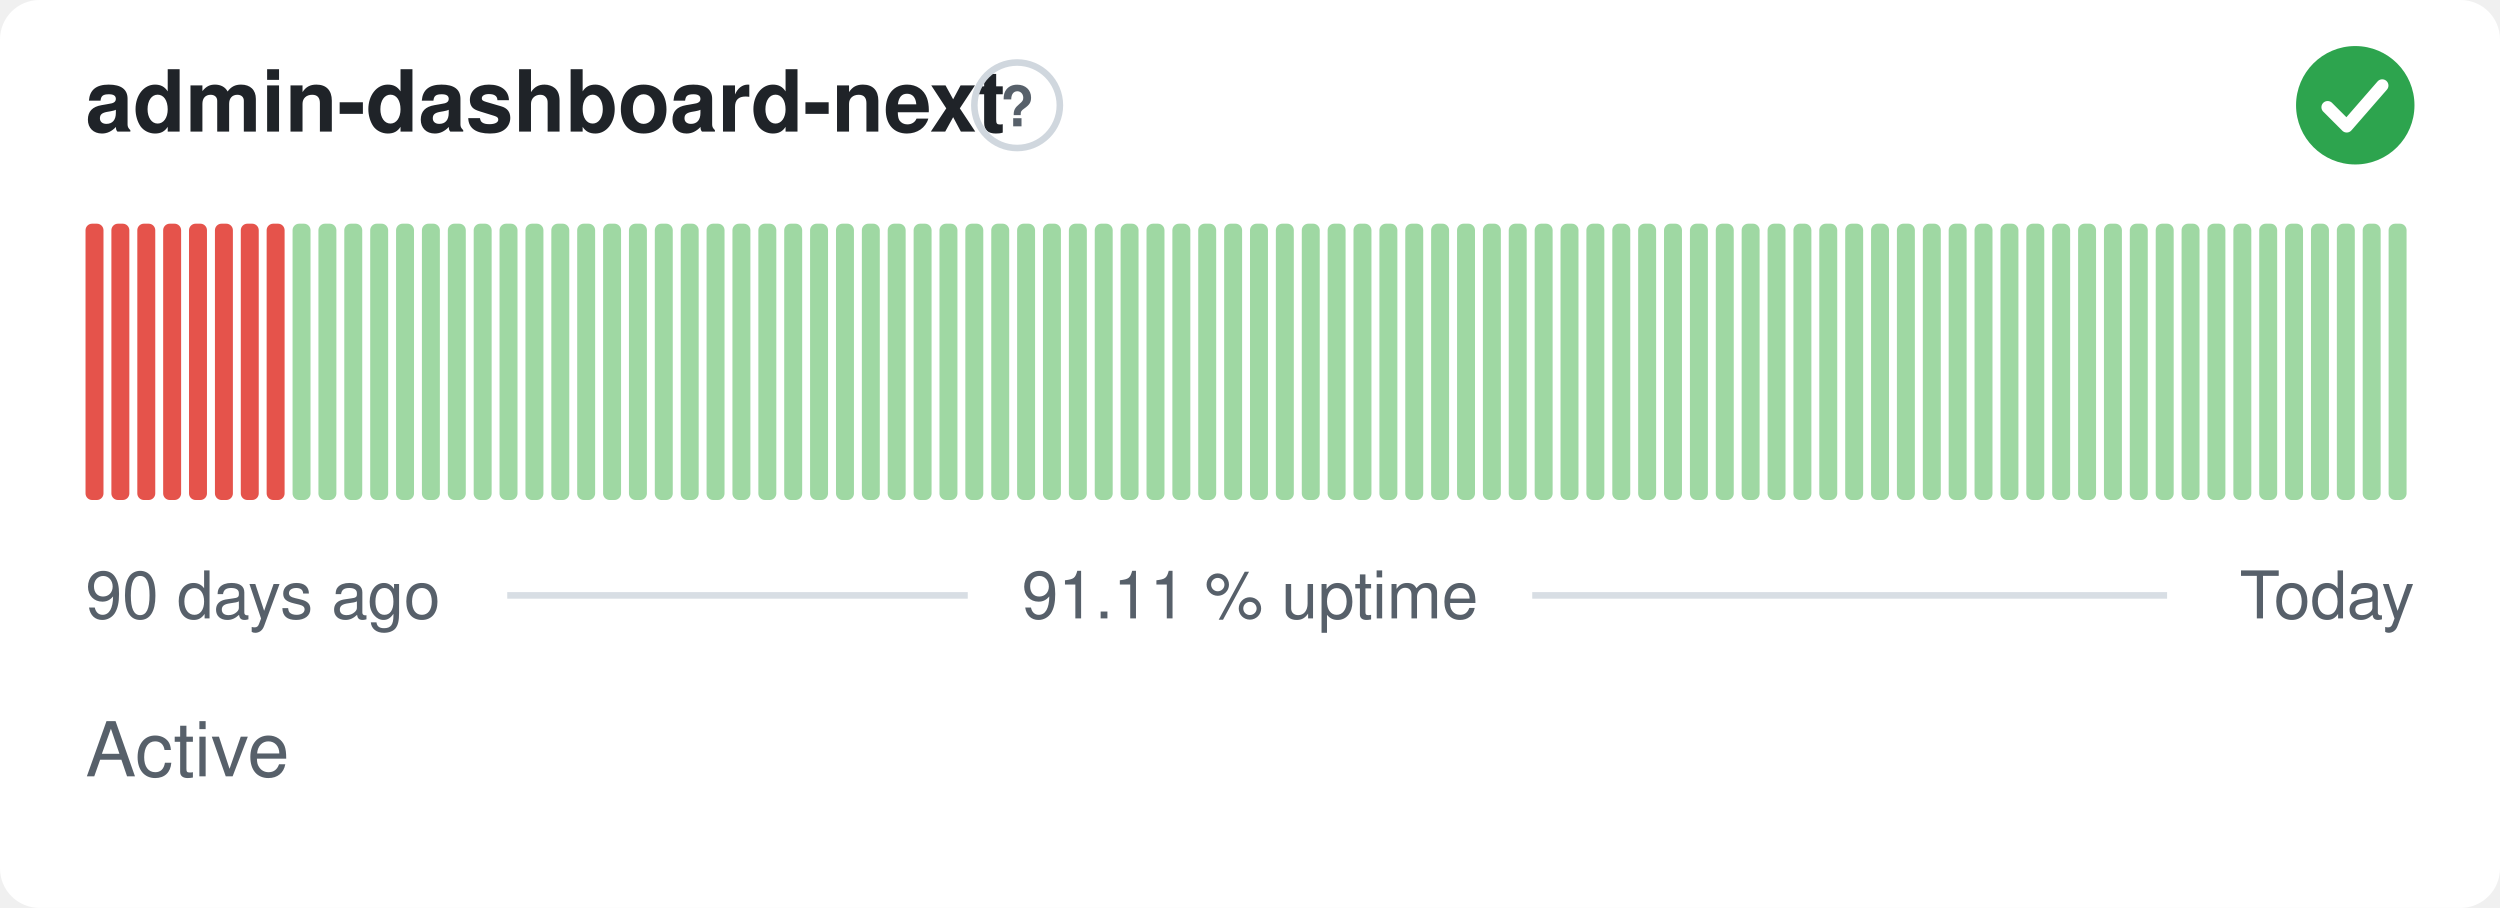
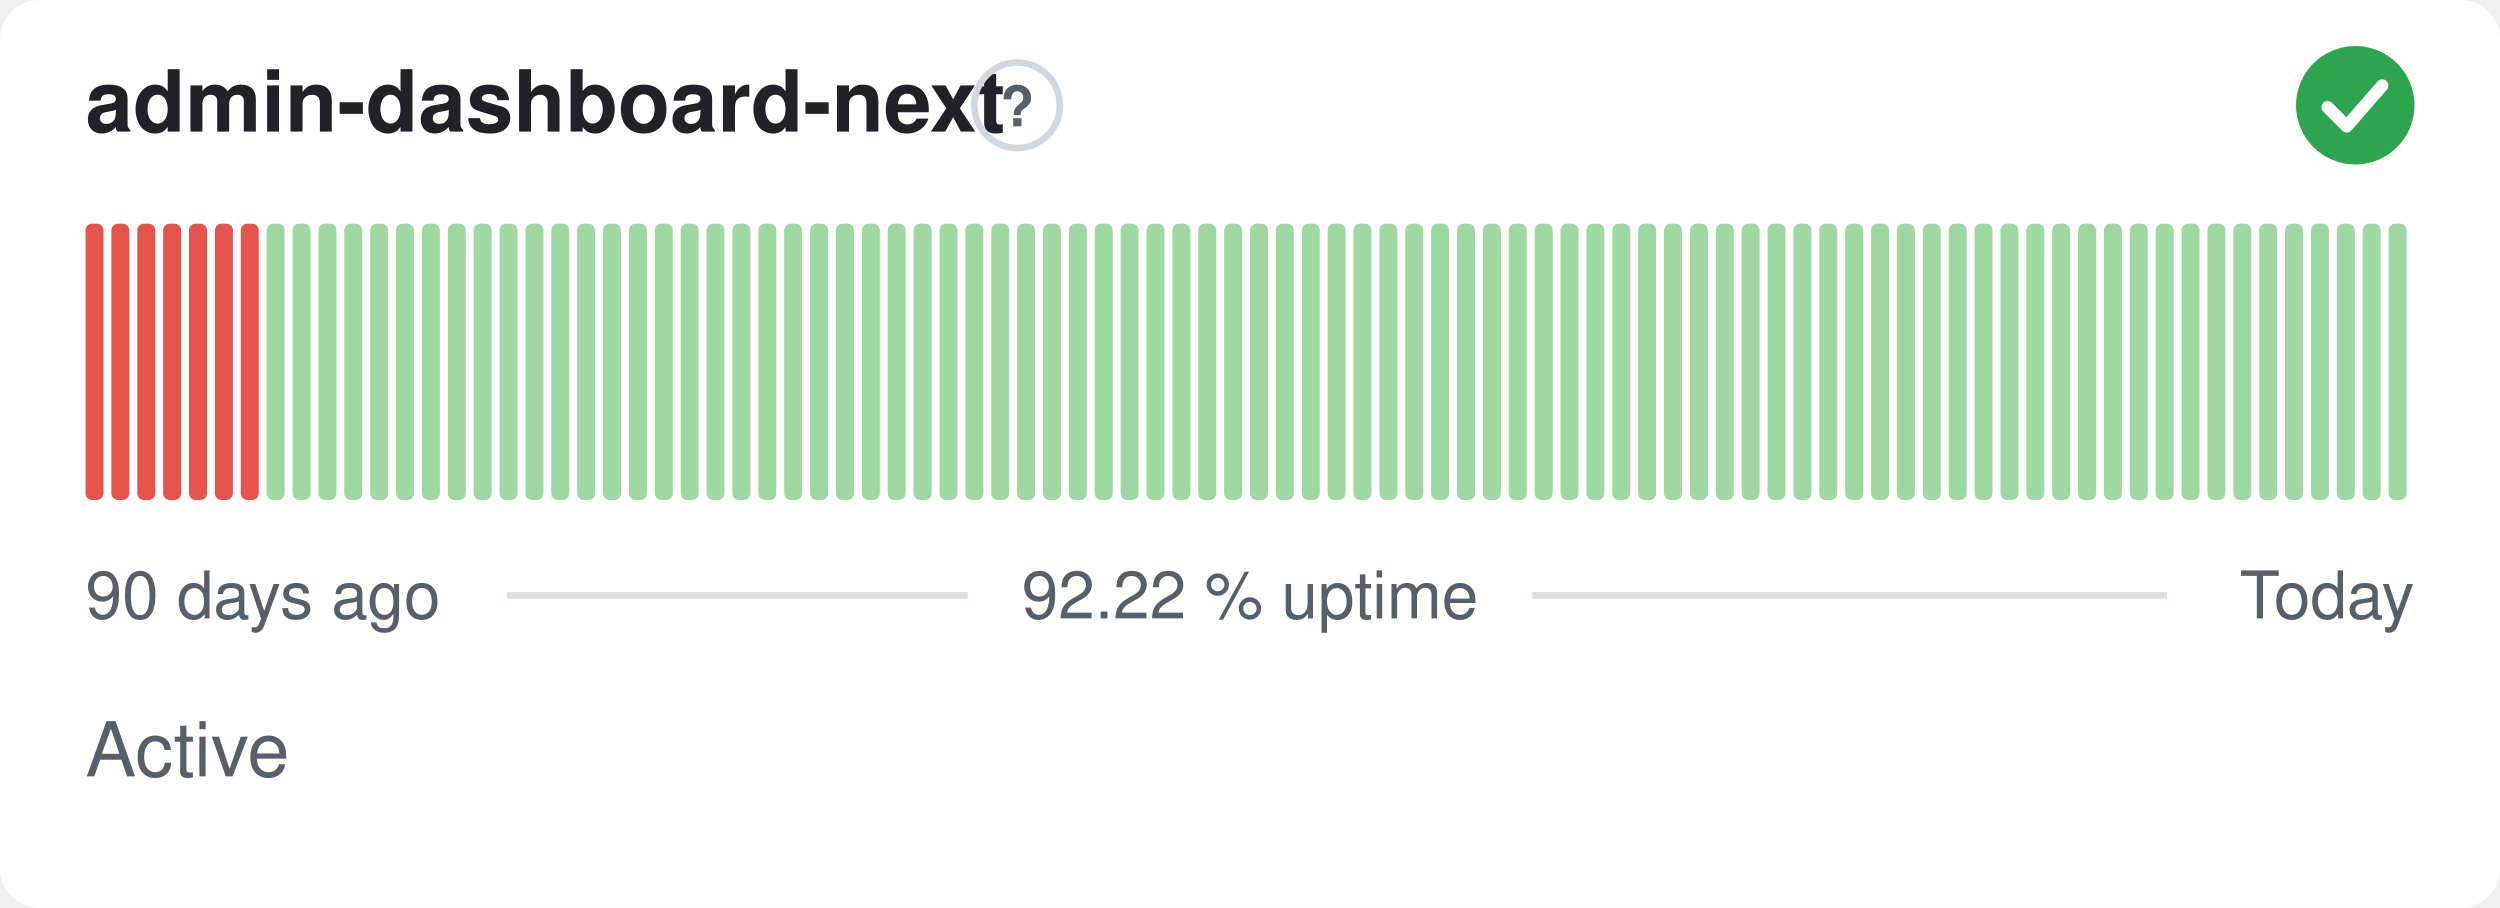
- <svg xmlns="http://www.w3.org/2000/svg" width="380" height="138" viewBox="0 0 380 138" role="img" aria-label="admin-dashboard-next: Active, 91.11 % uptime over the last 90 days" font-family="-apple-system,BlinkMacSystemFont,'Segoe UI',Helvetica,Arial,sans-serif">
+ <svg xmlns="http://www.w3.org/2000/svg" width="380" height="138" viewBox="0 0 380 138" role="img" aria-label="admin-dashboard-next: Active, 92.22 % uptime over the last 90 days" font-family="-apple-system,BlinkMacSystemFont,'Segoe UI',Helvetica,Arial,sans-serif">
  <style>
    @media (prefers-color-scheme: dark) {
      .bg { fill: #0d1117 }
      .title { fill: #e6edf3 }
      .muted { fill: #8b949e }
      .hint { stroke: #30363d }
      .rule { stroke: #30363d }
      .nodata { fill: #21262d }
    }
  </style>
  <rect class="bg" width="380" height="138" rx="6" fill="#ffffff" />
  <text class="title" x="13" y="20" font-size="13" font-weight="600" fill="#1f2328">admin-dashboard-next</text>
  <circle class="hint" cx="154.6" cy="16" r="6.5" fill="none" stroke="#d0d7de" stroke-width="1" />
  <text class="muted" x="154.6" y="19.2" text-anchor="middle" font-size="8.5" font-weight="700" fill="#57606a">?</text>
  <circle cx="358" cy="16" r="9" fill="#2da44e" />
  <path d="M353.80 16.30l2.90 2.90 5.40 -6.20" fill="none" stroke="#fff" stroke-width="1.89" stroke-linecap="round" stroke-linejoin="round" />
  <rect x="13.00" y="34.00" width="2.73" height="42.00" rx="1" fill="#e5534b" />
  <rect x="16.93" y="34.00" width="2.73" height="42.00" rx="1" fill="#e5534b" />
  <rect x="20.87" y="34.00" width="2.73" height="42.00" rx="1" fill="#e5534b" />
  <rect x="24.80" y="34.00" width="2.73" height="42.00" rx="1" fill="#e5534b" />
  <rect x="28.73" y="34.00" width="2.73" height="42.00" rx="1" fill="#e5534b" />
  <rect x="32.67" y="34.00" width="2.73" height="42.00" rx="1" fill="#e5534b" />
  <rect x="36.60" y="34.00" width="2.73" height="42.00" rx="1" fill="#e5534b" />
-   <rect x="40.53" y="34.00" width="2.73" height="42.00" rx="1" fill="#e5534b" />
+   <rect x="40.53" y="34.00" width="2.73" height="42.00" rx="1" fill="#9fd8a3" />
  <rect x="44.47" y="34.00" width="2.73" height="42.00" rx="1" fill="#9fd8a3" />
  <rect x="48.40" y="34.00" width="2.73" height="42.00" rx="1" fill="#9fd8a3" />
  <rect x="52.33" y="34.00" width="2.73" height="42.00" rx="1" fill="#9fd8a3" />
  <rect x="56.27" y="34.00" width="2.73" height="42.00" rx="1" fill="#9fd8a3" />
  <rect x="60.20" y="34.00" width="2.73" height="42.00" rx="1" fill="#9fd8a3" />
  <rect x="64.13" y="34.00" width="2.73" height="42.00" rx="1" fill="#9fd8a3" />
  <rect x="68.07" y="34.00" width="2.73" height="42.00" rx="1" fill="#9fd8a3" />
  <rect x="72.00" y="34.00" width="2.73" height="42.00" rx="1" fill="#9fd8a3" />
  <rect x="75.93" y="34.00" width="2.73" height="42.00" rx="1" fill="#9fd8a3" />
  <rect x="79.87" y="34.00" width="2.73" height="42.00" rx="1" fill="#9fd8a3" />
  <rect x="83.80" y="34.00" width="2.73" height="42.00" rx="1" fill="#9fd8a3" />
  <rect x="87.73" y="34.00" width="2.73" height="42.00" rx="1" fill="#9fd8a3" />
  <rect x="91.67" y="34.00" width="2.73" height="42.00" rx="1" fill="#9fd8a3" />
  <rect x="95.60" y="34.00" width="2.73" height="42.00" rx="1" fill="#9fd8a3" />
  <rect x="99.53" y="34.00" width="2.73" height="42.00" rx="1" fill="#9fd8a3" />
  <rect x="103.47" y="34.00" width="2.73" height="42.00" rx="1" fill="#9fd8a3" />
  <rect x="107.40" y="34.00" width="2.73" height="42.00" rx="1" fill="#9fd8a3" />
  <rect x="111.33" y="34.00" width="2.73" height="42.00" rx="1" fill="#9fd8a3" />
  <rect x="115.27" y="34.00" width="2.73" height="42.00" rx="1" fill="#9fd8a3" />
  <rect x="119.20" y="34.00" width="2.73" height="42.00" rx="1" fill="#9fd8a3" />
  <rect x="123.13" y="34.00" width="2.73" height="42.00" rx="1" fill="#9fd8a3" />
  <rect x="127.07" y="34.00" width="2.73" height="42.00" rx="1" fill="#9fd8a3" />
  <rect x="131.00" y="34.00" width="2.73" height="42.00" rx="1" fill="#9fd8a3" />
  <rect x="134.93" y="34.00" width="2.73" height="42.00" rx="1" fill="#9fd8a3" />
  <rect x="138.87" y="34.00" width="2.73" height="42.00" rx="1" fill="#9fd8a3" />
  <rect x="142.80" y="34.00" width="2.73" height="42.00" rx="1" fill="#9fd8a3" />
  <rect x="146.73" y="34.00" width="2.73" height="42.00" rx="1" fill="#9fd8a3" />
  <rect x="150.67" y="34.00" width="2.73" height="42.00" rx="1" fill="#9fd8a3" />
  <rect x="154.60" y="34.00" width="2.73" height="42.00" rx="1" fill="#9fd8a3" />
  <rect x="158.53" y="34.00" width="2.73" height="42.00" rx="1" fill="#9fd8a3" />
  <rect x="162.47" y="34.00" width="2.73" height="42.00" rx="1" fill="#9fd8a3" />
  <rect x="166.40" y="34.00" width="2.73" height="42.00" rx="1" fill="#9fd8a3" />
  <rect x="170.33" y="34.00" width="2.73" height="42.00" rx="1" fill="#9fd8a3" />
  <rect x="174.27" y="34.00" width="2.73" height="42.00" rx="1" fill="#9fd8a3" />
  <rect x="178.20" y="34.00" width="2.73" height="42.00" rx="1" fill="#9fd8a3" />
  <rect x="182.13" y="34.00" width="2.73" height="42.00" rx="1" fill="#9fd8a3" />
  <rect x="186.07" y="34.00" width="2.73" height="42.00" rx="1" fill="#9fd8a3" />
  <rect x="190.00" y="34.00" width="2.73" height="42.00" rx="1" fill="#9fd8a3" />
  <rect x="193.93" y="34.00" width="2.73" height="42.00" rx="1" fill="#9fd8a3" />
  <rect x="197.87" y="34.00" width="2.73" height="42.00" rx="1" fill="#9fd8a3" />
  <rect x="201.80" y="34.00" width="2.73" height="42.00" rx="1" fill="#9fd8a3" />
  <rect x="205.73" y="34.00" width="2.73" height="42.00" rx="1" fill="#9fd8a3" />
  <rect x="209.67" y="34.00" width="2.73" height="42.00" rx="1" fill="#9fd8a3" />
  <rect x="213.60" y="34.00" width="2.73" height="42.00" rx="1" fill="#9fd8a3" />
  <rect x="217.53" y="34.00" width="2.73" height="42.00" rx="1" fill="#9fd8a3" />
  <rect x="221.47" y="34.00" width="2.73" height="42.00" rx="1" fill="#9fd8a3" />
  <rect x="225.40" y="34.00" width="2.73" height="42.00" rx="1" fill="#9fd8a3" />
  <rect x="229.33" y="34.00" width="2.73" height="42.00" rx="1" fill="#9fd8a3" />
  <rect x="233.27" y="34.00" width="2.73" height="42.00" rx="1" fill="#9fd8a3" />
  <rect x="237.20" y="34.00" width="2.73" height="42.00" rx="1" fill="#9fd8a3" />
  <rect x="241.13" y="34.00" width="2.73" height="42.00" rx="1" fill="#9fd8a3" />
  <rect x="245.07" y="34.00" width="2.73" height="42.00" rx="1" fill="#9fd8a3" />
  <rect x="249.00" y="34.00" width="2.73" height="42.00" rx="1" fill="#9fd8a3" />
  <rect x="252.93" y="34.00" width="2.73" height="42.00" rx="1" fill="#9fd8a3" />
  <rect x="256.87" y="34.00" width="2.73" height="42.00" rx="1" fill="#9fd8a3" />
  <rect x="260.80" y="34.00" width="2.73" height="42.00" rx="1" fill="#9fd8a3" />
  <rect x="264.73" y="34.00" width="2.73" height="42.00" rx="1" fill="#9fd8a3" />
  <rect x="268.67" y="34.00" width="2.73" height="42.00" rx="1" fill="#9fd8a3" />
  <rect x="272.60" y="34.00" width="2.73" height="42.00" rx="1" fill="#9fd8a3" />
  <rect x="276.53" y="34.00" width="2.73" height="42.00" rx="1" fill="#9fd8a3" />
  <rect x="280.47" y="34.00" width="2.73" height="42.00" rx="1" fill="#9fd8a3" />
  <rect x="284.40" y="34.00" width="2.73" height="42.00" rx="1" fill="#9fd8a3" />
  <rect x="288.33" y="34.00" width="2.73" height="42.00" rx="1" fill="#9fd8a3" />
  <rect x="292.27" y="34.00" width="2.73" height="42.00" rx="1" fill="#9fd8a3" />
  <rect x="296.20" y="34.00" width="2.73" height="42.00" rx="1" fill="#9fd8a3" />
  <rect x="300.13" y="34.00" width="2.73" height="42.00" rx="1" fill="#9fd8a3" />
  <rect x="304.07" y="34.00" width="2.73" height="42.00" rx="1" fill="#9fd8a3" />
  <rect x="308.00" y="34.00" width="2.73" height="42.00" rx="1" fill="#9fd8a3" />
  <rect x="311.93" y="34.00" width="2.73" height="42.00" rx="1" fill="#9fd8a3" />
  <rect x="315.87" y="34.00" width="2.73" height="42.00" rx="1" fill="#9fd8a3" />
  <rect x="319.80" y="34.00" width="2.73" height="42.00" rx="1" fill="#9fd8a3" />
  <rect x="323.73" y="34.00" width="2.73" height="42.00" rx="1" fill="#9fd8a3" />
  <rect x="327.67" y="34.00" width="2.73" height="42.00" rx="1" fill="#9fd8a3" />
  <rect x="331.60" y="34.00" width="2.73" height="42.00" rx="1" fill="#9fd8a3" />
  <rect x="335.53" y="34.00" width="2.73" height="42.00" rx="1" fill="#9fd8a3" />
  <rect x="339.47" y="34.00" width="2.73" height="42.00" rx="1" fill="#9fd8a3" />
  <rect x="343.40" y="34.00" width="2.73" height="42.00" rx="1" fill="#9fd8a3" />
  <rect x="347.33" y="34.00" width="2.73" height="42.00" rx="1" fill="#9fd8a3" />
  <rect x="351.27" y="34.00" width="2.73" height="42.00" rx="1" fill="#9fd8a3" />
  <rect x="355.20" y="34.00" width="2.73" height="42.00" rx="1" fill="#9fd8a3" />
  <rect x="359.13" y="34.00" width="2.73" height="42.00" rx="1" fill="#9fd8a3" />
  <rect x="363.07" y="34.00" width="2.73" height="42.00" rx="1" fill="#9fd8a3" />
  <text class="muted" x="13" y="94" font-size="10" fill="#57606a">90 days ago</text>
-   <text class="muted" x="190" y="94" text-anchor="middle" font-size="10" fill="#57606a">91.11 % uptime</text>
+   <text class="muted" x="190" y="94" text-anchor="middle" font-size="10" fill="#57606a">92.22 % uptime</text>
  <text class="muted" x="367" y="94" text-anchor="end" font-size="10" fill="#57606a">Today</text>
  <line class="rule" x1="77.1" y1="90.5" x2="147.1" y2="90.5" stroke="#d8dee4" stroke-width="1" />
  <line class="rule" x1="232.9" y1="90.5" x2="329.4" y2="90.5" stroke="#d8dee4" stroke-width="1" />
  <text class="muted" x="13" y="118" font-size="11.5" fill="#57606a">Active</text>
</svg>
